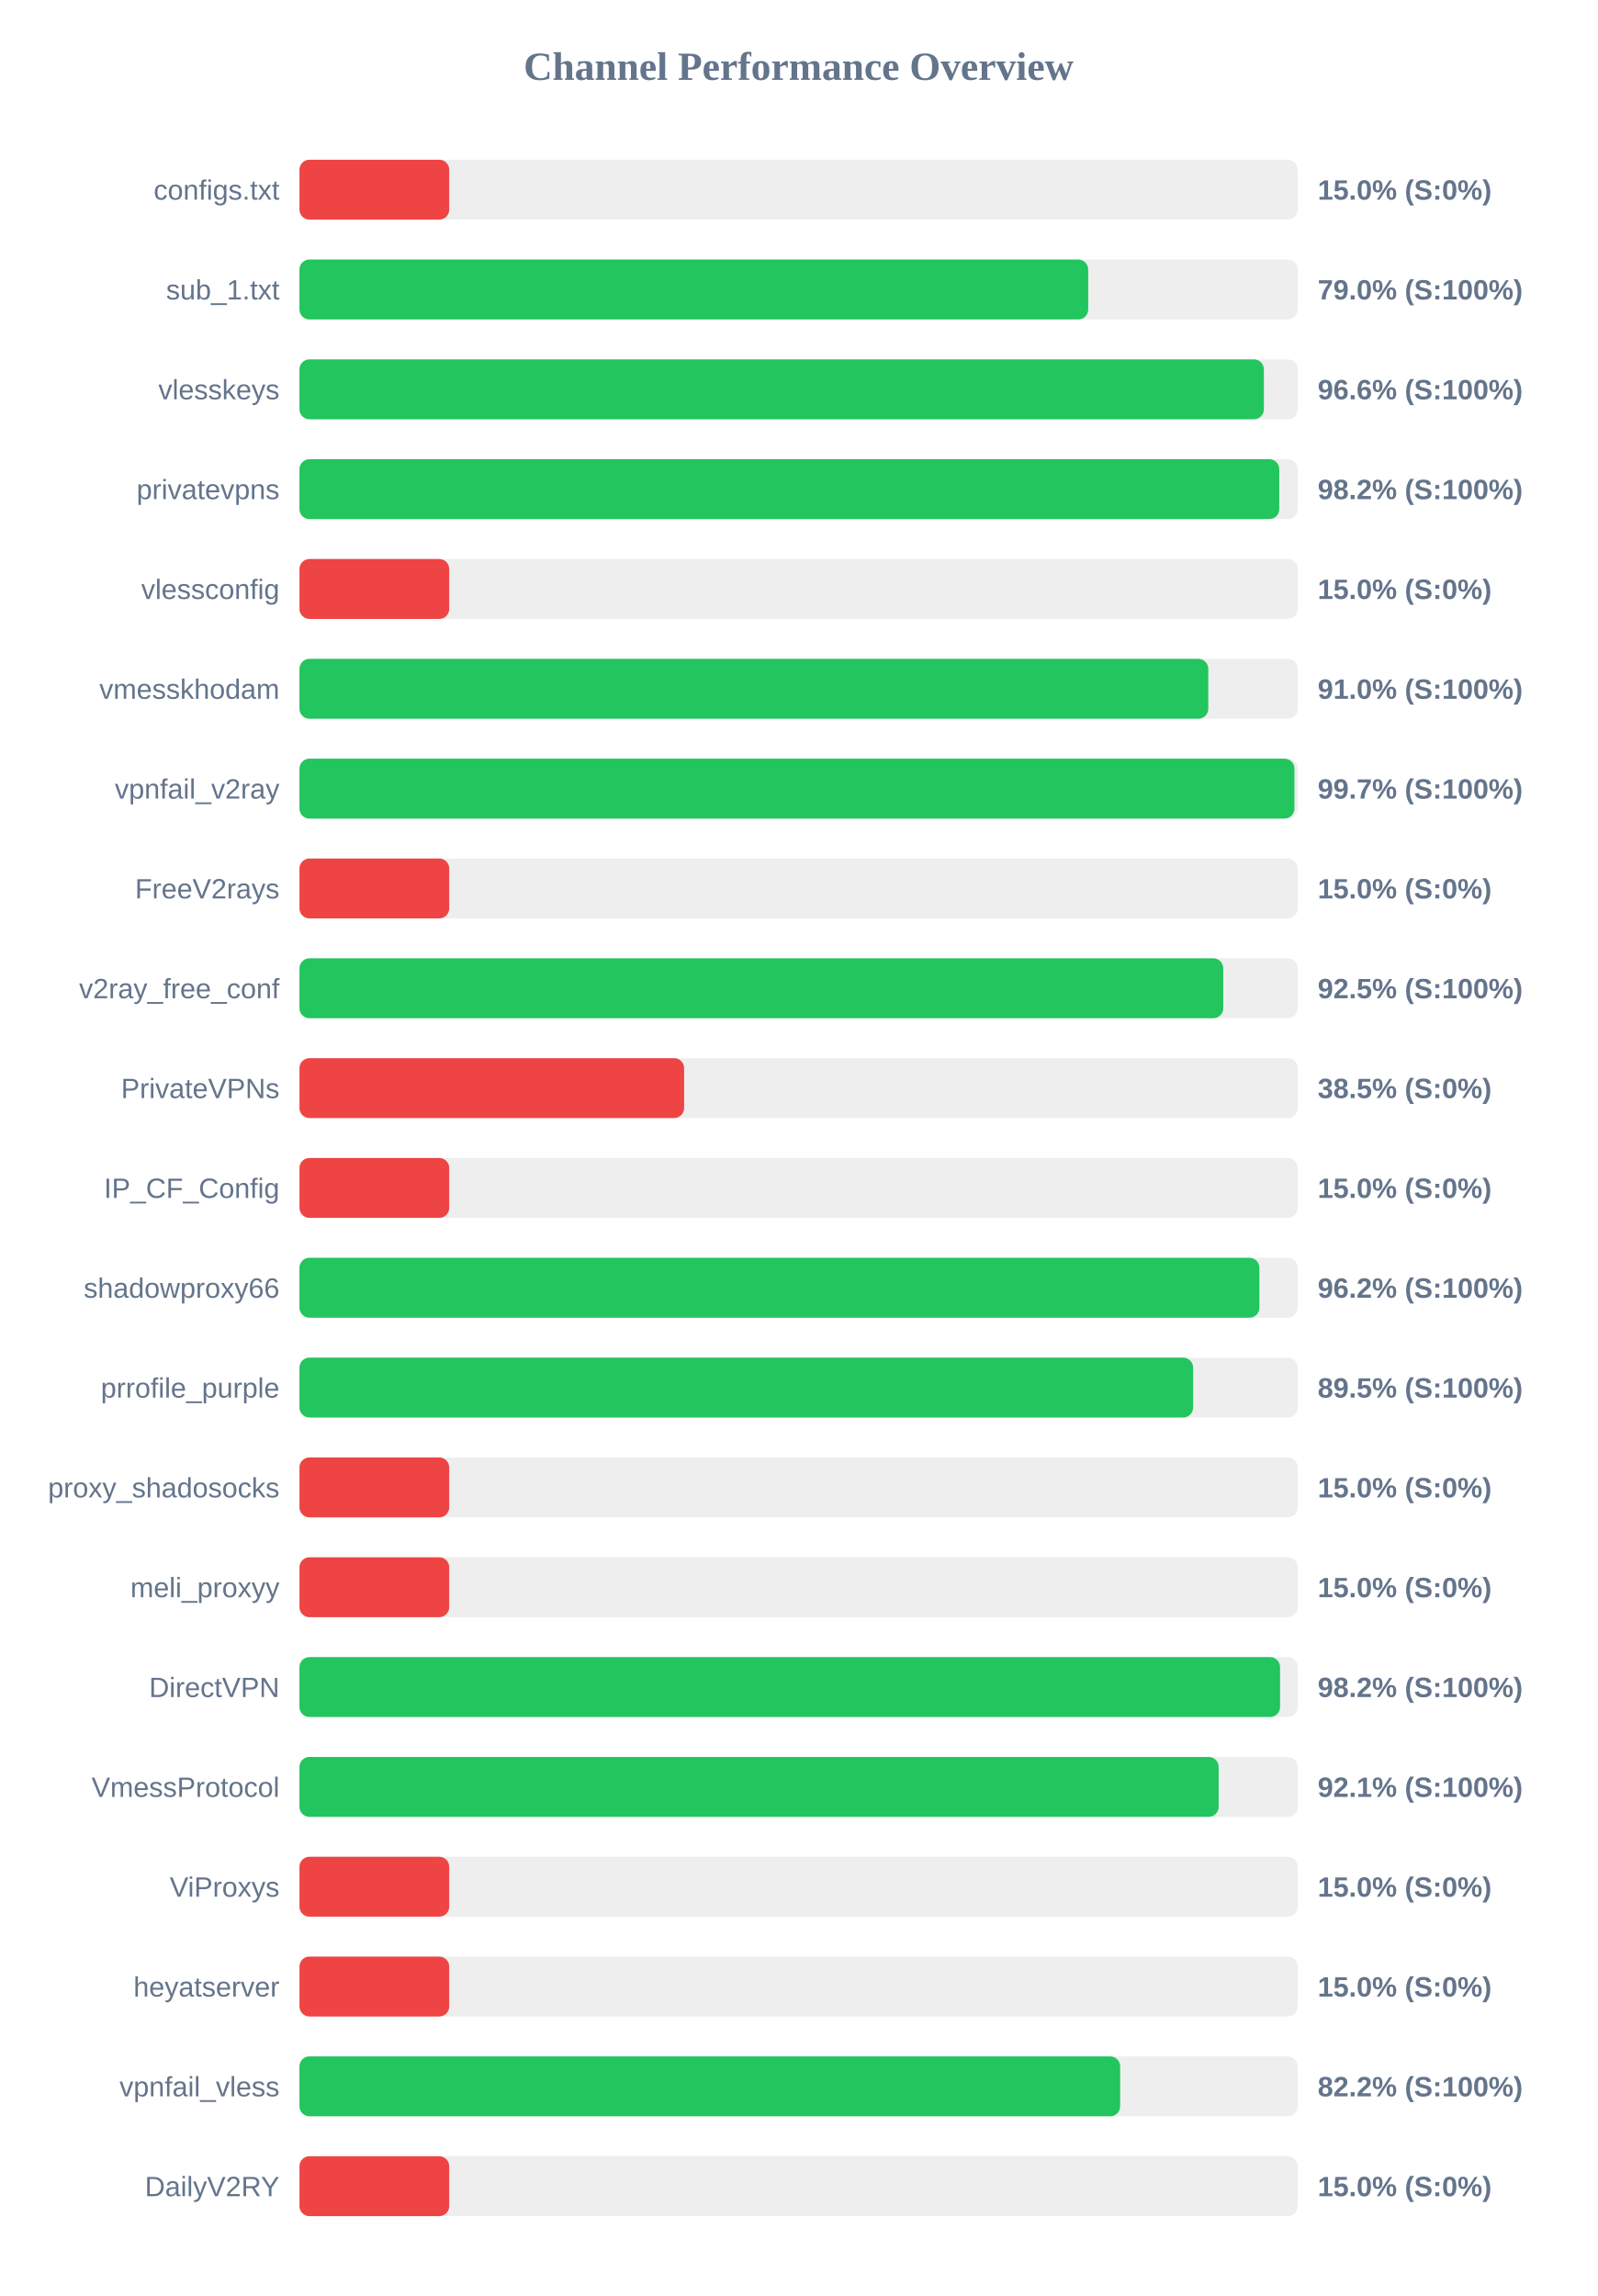
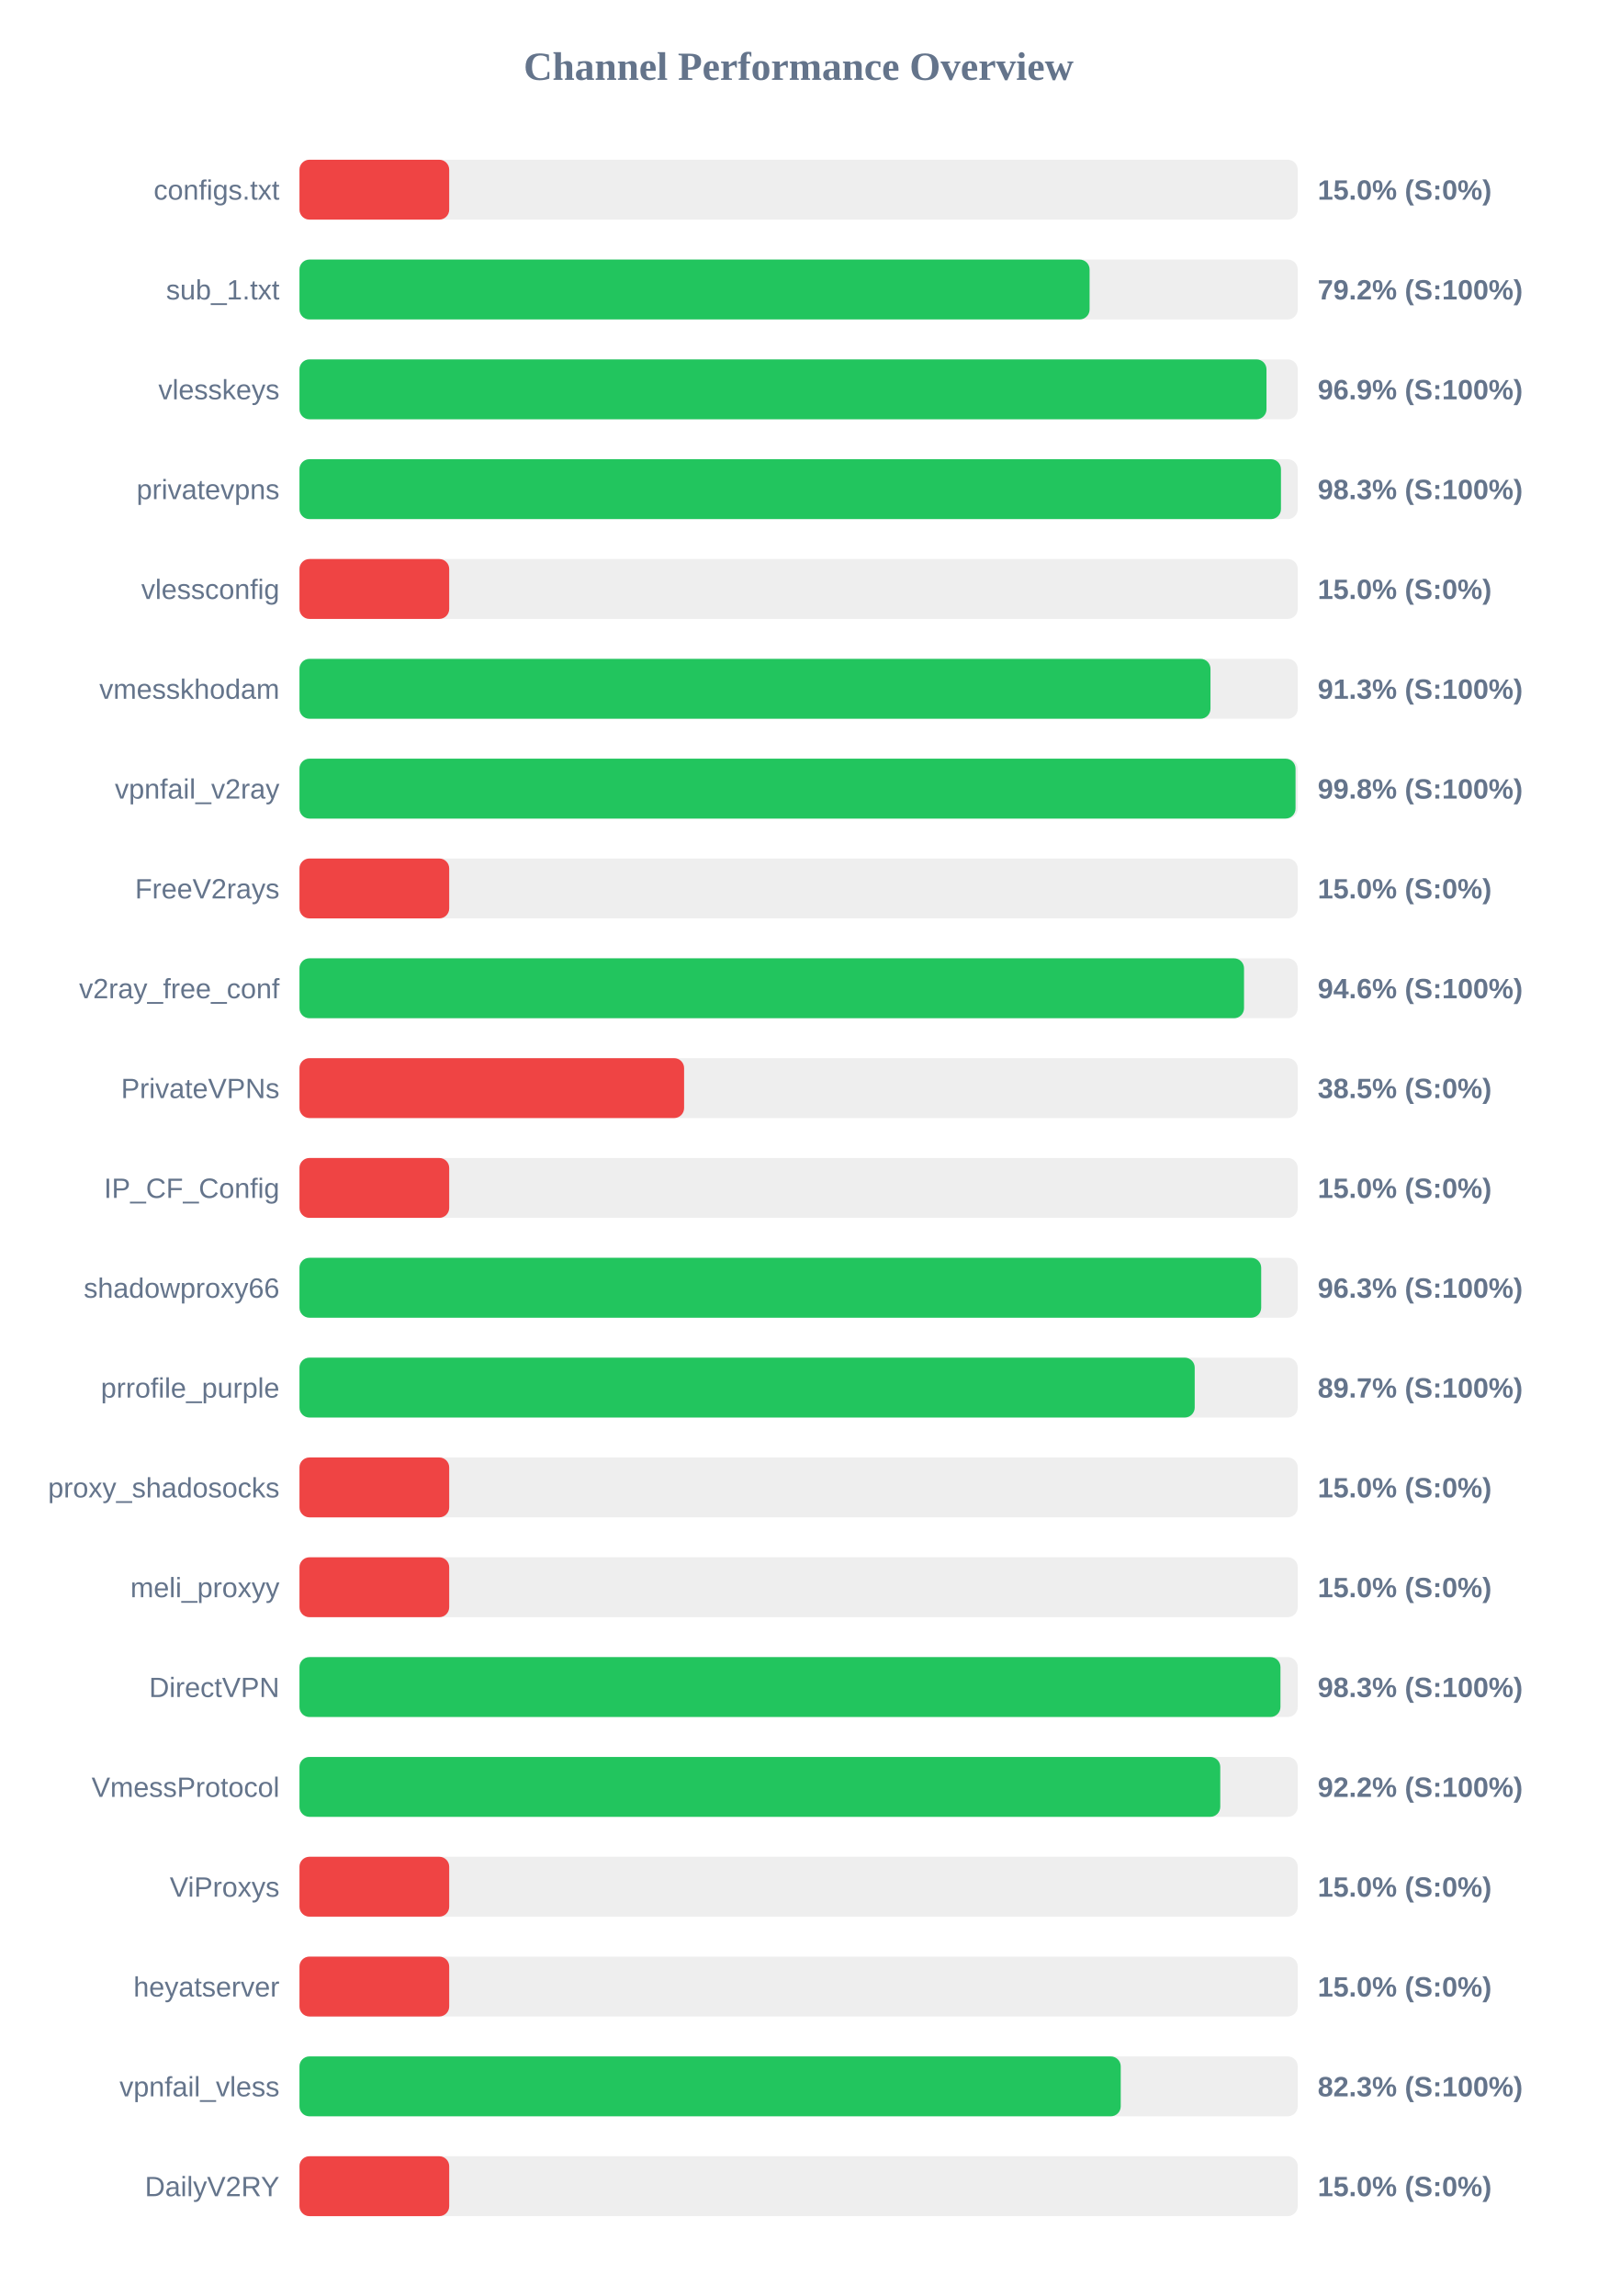
<svg xmlns="http://www.w3.org/2000/svg" width="800" height="1150" version="1.1">
  <style>
        .row { font: 14px Arial; fill: #64748b; }
        .score { font: bold 14px Arial; fill: #64748b; }
    </style>
  <text x="400" y="40" text-anchor="middle" font-size="20px" font-weight="bold" fill="#64748b">Channel Performance Overview</text>
  <rect x="150" y="80" width="500" height="30" fill="#eee" rx="5" />
  <rect x="150" y="80" width="75.0" height="30" fill="#ef4444" rx="5" />
  <text x="140" y="100" text-anchor="end" class="row">configs.txt</text>
  <text x="660" y="100" text-anchor="start" class="score">15.0% (S:0%)</text>
  <rect x="150" y="130" width="500" height="30" fill="#eee" rx="5" />
-   <rect x="150" y="130" width="395.05" height="30" fill="#22c55e" rx="5" />
+   <rect x="150" y="130" width="395.75" height="30" fill="#22c55e" rx="5" />
  <text x="140" y="150" text-anchor="end" class="row">sub_1.txt</text>
-   <text x="660" y="150" text-anchor="start" class="score">79.0% (S:100%)</text>
+   <text x="660" y="150" text-anchor="start" class="score">79.2% (S:100%)</text>
  <rect x="150" y="180" width="500" height="30" fill="#eee" rx="5" />
-   <rect x="150" y="180" width="483.05" height="30" fill="#22c55e" rx="5" />
+   <rect x="150" y="180" width="484.35" height="30" fill="#22c55e" rx="5" />
  <text x="140" y="200" text-anchor="end" class="row">vlesskeys</text>
-   <text x="660" y="200" text-anchor="start" class="score">96.6% (S:100%)</text>
+   <text x="660" y="200" text-anchor="start" class="score">96.9% (S:100%)</text>
  <rect x="150" y="230" width="500" height="30" fill="#eee" rx="5" />
-   <rect x="150" y="230" width="490.75" height="30" fill="#22c55e" rx="5" />
+   <rect x="150" y="230" width="491.6" height="30" fill="#22c55e" rx="5" />
  <text x="140" y="250" text-anchor="end" class="row">privatevpns</text>
-   <text x="660" y="250" text-anchor="start" class="score">98.2% (S:100%)</text>
+   <text x="660" y="250" text-anchor="start" class="score">98.3% (S:100%)</text>
  <rect x="150" y="280" width="500" height="30" fill="#eee" rx="5" />
  <rect x="150" y="280" width="75.0" height="30" fill="#ef4444" rx="5" />
  <text x="140" y="300" text-anchor="end" class="row">vlessconfig</text>
  <text x="660" y="300" text-anchor="start" class="score">15.0% (S:0%)</text>
  <rect x="150" y="330" width="500" height="30" fill="#eee" rx="5" />
-   <rect x="150" y="330" width="455.2" height="30" fill="#22c55e" rx="5" />
+   <rect x="150" y="330" width="456.3" height="30" fill="#22c55e" rx="5" />
  <text x="140" y="350" text-anchor="end" class="row">vmesskhodam</text>
-   <text x="660" y="350" text-anchor="start" class="score">91.0% (S:100%)</text>
+   <text x="660" y="350" text-anchor="start" class="score">91.3% (S:100%)</text>
  <rect x="150" y="380" width="500" height="30" fill="#eee" rx="5" />
-   <rect x="150" y="380" width="498.35" height="30" fill="#22c55e" rx="5" />
+   <rect x="150" y="380" width="498.9" height="30" fill="#22c55e" rx="5" />
  <text x="140" y="400" text-anchor="end" class="row">vpnfail_v2ray</text>
-   <text x="660" y="400" text-anchor="start" class="score">99.7% (S:100%)</text>
+   <text x="660" y="400" text-anchor="start" class="score">99.8% (S:100%)</text>
  <rect x="150" y="430" width="500" height="30" fill="#eee" rx="5" />
  <rect x="150" y="430" width="75.0" height="30" fill="#ef4444" rx="5" />
  <text x="140" y="450" text-anchor="end" class="row">FreeV2rays</text>
  <text x="660" y="450" text-anchor="start" class="score">15.0% (S:0%)</text>
  <rect x="150" y="480" width="500" height="30" fill="#eee" rx="5" />
-   <rect x="150" y="480" width="462.7" height="30" fill="#22c55e" rx="5" />
+   <rect x="150" y="480" width="473.1" height="30" fill="#22c55e" rx="5" />
  <text x="140" y="500" text-anchor="end" class="row">v2ray_free_conf</text>
-   <text x="660" y="500" text-anchor="start" class="score">92.5% (S:100%)</text>
+   <text x="660" y="500" text-anchor="start" class="score">94.6% (S:100%)</text>
  <rect x="150" y="530" width="500" height="30" fill="#eee" rx="5" />
  <rect x="150" y="530" width="192.65" height="30" fill="#ef4444" rx="5" />
  <text x="140" y="550" text-anchor="end" class="row">PrivateVPNs</text>
  <text x="660" y="550" text-anchor="start" class="score">38.5% (S:0%)</text>
  <rect x="150" y="580" width="500" height="30" fill="#eee" rx="5" />
  <rect x="150" y="580" width="75.0" height="30" fill="#ef4444" rx="5" />
  <text x="140" y="600" text-anchor="end" class="row">IP_CF_Config</text>
  <text x="660" y="600" text-anchor="start" class="score">15.0% (S:0%)</text>
  <rect x="150" y="630" width="500" height="30" fill="#eee" rx="5" />
-   <rect x="150" y="630" width="480.8" height="30" fill="#22c55e" rx="5" />
+   <rect x="150" y="630" width="481.7" height="30" fill="#22c55e" rx="5" />
  <text x="140" y="650" text-anchor="end" class="row">shadowproxy66</text>
-   <text x="660" y="650" text-anchor="start" class="score">96.2% (S:100%)</text>
+   <text x="660" y="650" text-anchor="start" class="score">96.3% (S:100%)</text>
  <rect x="150" y="680" width="500" height="30" fill="#eee" rx="5" />
-   <rect x="150" y="680" width="447.6" height="30" fill="#22c55e" rx="5" />
+   <rect x="150" y="680" width="448.4" height="30" fill="#22c55e" rx="5" />
  <text x="140" y="700" text-anchor="end" class="row">prrofile_purple</text>
-   <text x="660" y="700" text-anchor="start" class="score">89.5% (S:100%)</text>
+   <text x="660" y="700" text-anchor="start" class="score">89.7% (S:100%)</text>
  <rect x="150" y="730" width="500" height="30" fill="#eee" rx="5" />
  <rect x="150" y="730" width="75.0" height="30" fill="#ef4444" rx="5" />
  <text x="140" y="750" text-anchor="end" class="row">proxy_shadosocks</text>
  <text x="660" y="750" text-anchor="start" class="score">15.0% (S:0%)</text>
  <rect x="150" y="780" width="500" height="30" fill="#eee" rx="5" />
  <rect x="150" y="780" width="75.0" height="30" fill="#ef4444" rx="5" />
  <text x="140" y="800" text-anchor="end" class="row">meli_proxyy</text>
  <text x="660" y="800" text-anchor="start" class="score">15.0% (S:0%)</text>
  <rect x="150" y="830" width="500" height="30" fill="#eee" rx="5" />
-   <rect x="150" y="830" width="491.15" height="30" fill="#22c55e" rx="5" />
+   <rect x="150" y="830" width="491.35" height="30" fill="#22c55e" rx="5" />
  <text x="140" y="850" text-anchor="end" class="row">DirectVPN</text>
-   <text x="660" y="850" text-anchor="start" class="score">98.2% (S:100%)</text>
+   <text x="660" y="850" text-anchor="start" class="score">98.3% (S:100%)</text>
  <rect x="150" y="880" width="500" height="30" fill="#eee" rx="5" />
-   <rect x="150" y="880" width="460.4" height="30" fill="#22c55e" rx="5" />
+   <rect x="150" y="880" width="461.2" height="30" fill="#22c55e" rx="5" />
  <text x="140" y="900" text-anchor="end" class="row">VmessProtocol</text>
-   <text x="660" y="900" text-anchor="start" class="score">92.1% (S:100%)</text>
+   <text x="660" y="900" text-anchor="start" class="score">92.2% (S:100%)</text>
  <rect x="150" y="930" width="500" height="30" fill="#eee" rx="5" />
  <rect x="150" y="930" width="75.0" height="30" fill="#ef4444" rx="5" />
  <text x="140" y="950" text-anchor="end" class="row">ViProxys</text>
  <text x="660" y="950" text-anchor="start" class="score">15.0% (S:0%)</text>
  <rect x="150" y="980" width="500" height="30" fill="#eee" rx="5" />
  <rect x="150" y="980" width="75.0" height="30" fill="#ef4444" rx="5" />
  <text x="140" y="1000" text-anchor="end" class="row">heyatserver</text>
  <text x="660" y="1000" text-anchor="start" class="score">15.0% (S:0%)</text>
  <rect x="150" y="1030" width="500" height="30" fill="#eee" rx="5" />
-   <rect x="150" y="1030" width="411.05" height="30" fill="#22c55e" rx="5" />
+   <rect x="150" y="1030" width="411.35" height="30" fill="#22c55e" rx="5" />
  <text x="140" y="1050" text-anchor="end" class="row">vpnfail_vless</text>
-   <text x="660" y="1050" text-anchor="start" class="score">82.2% (S:100%)</text>
+   <text x="660" y="1050" text-anchor="start" class="score">82.3% (S:100%)</text>
  <rect x="150" y="1080" width="500" height="30" fill="#eee" rx="5" />
  <rect x="150" y="1080" width="75.0" height="30" fill="#ef4444" rx="5" />
  <text x="140" y="1100" text-anchor="end" class="row">DailyV2RY</text>
  <text x="660" y="1100" text-anchor="start" class="score">15.0% (S:0%)</text>
</svg>
